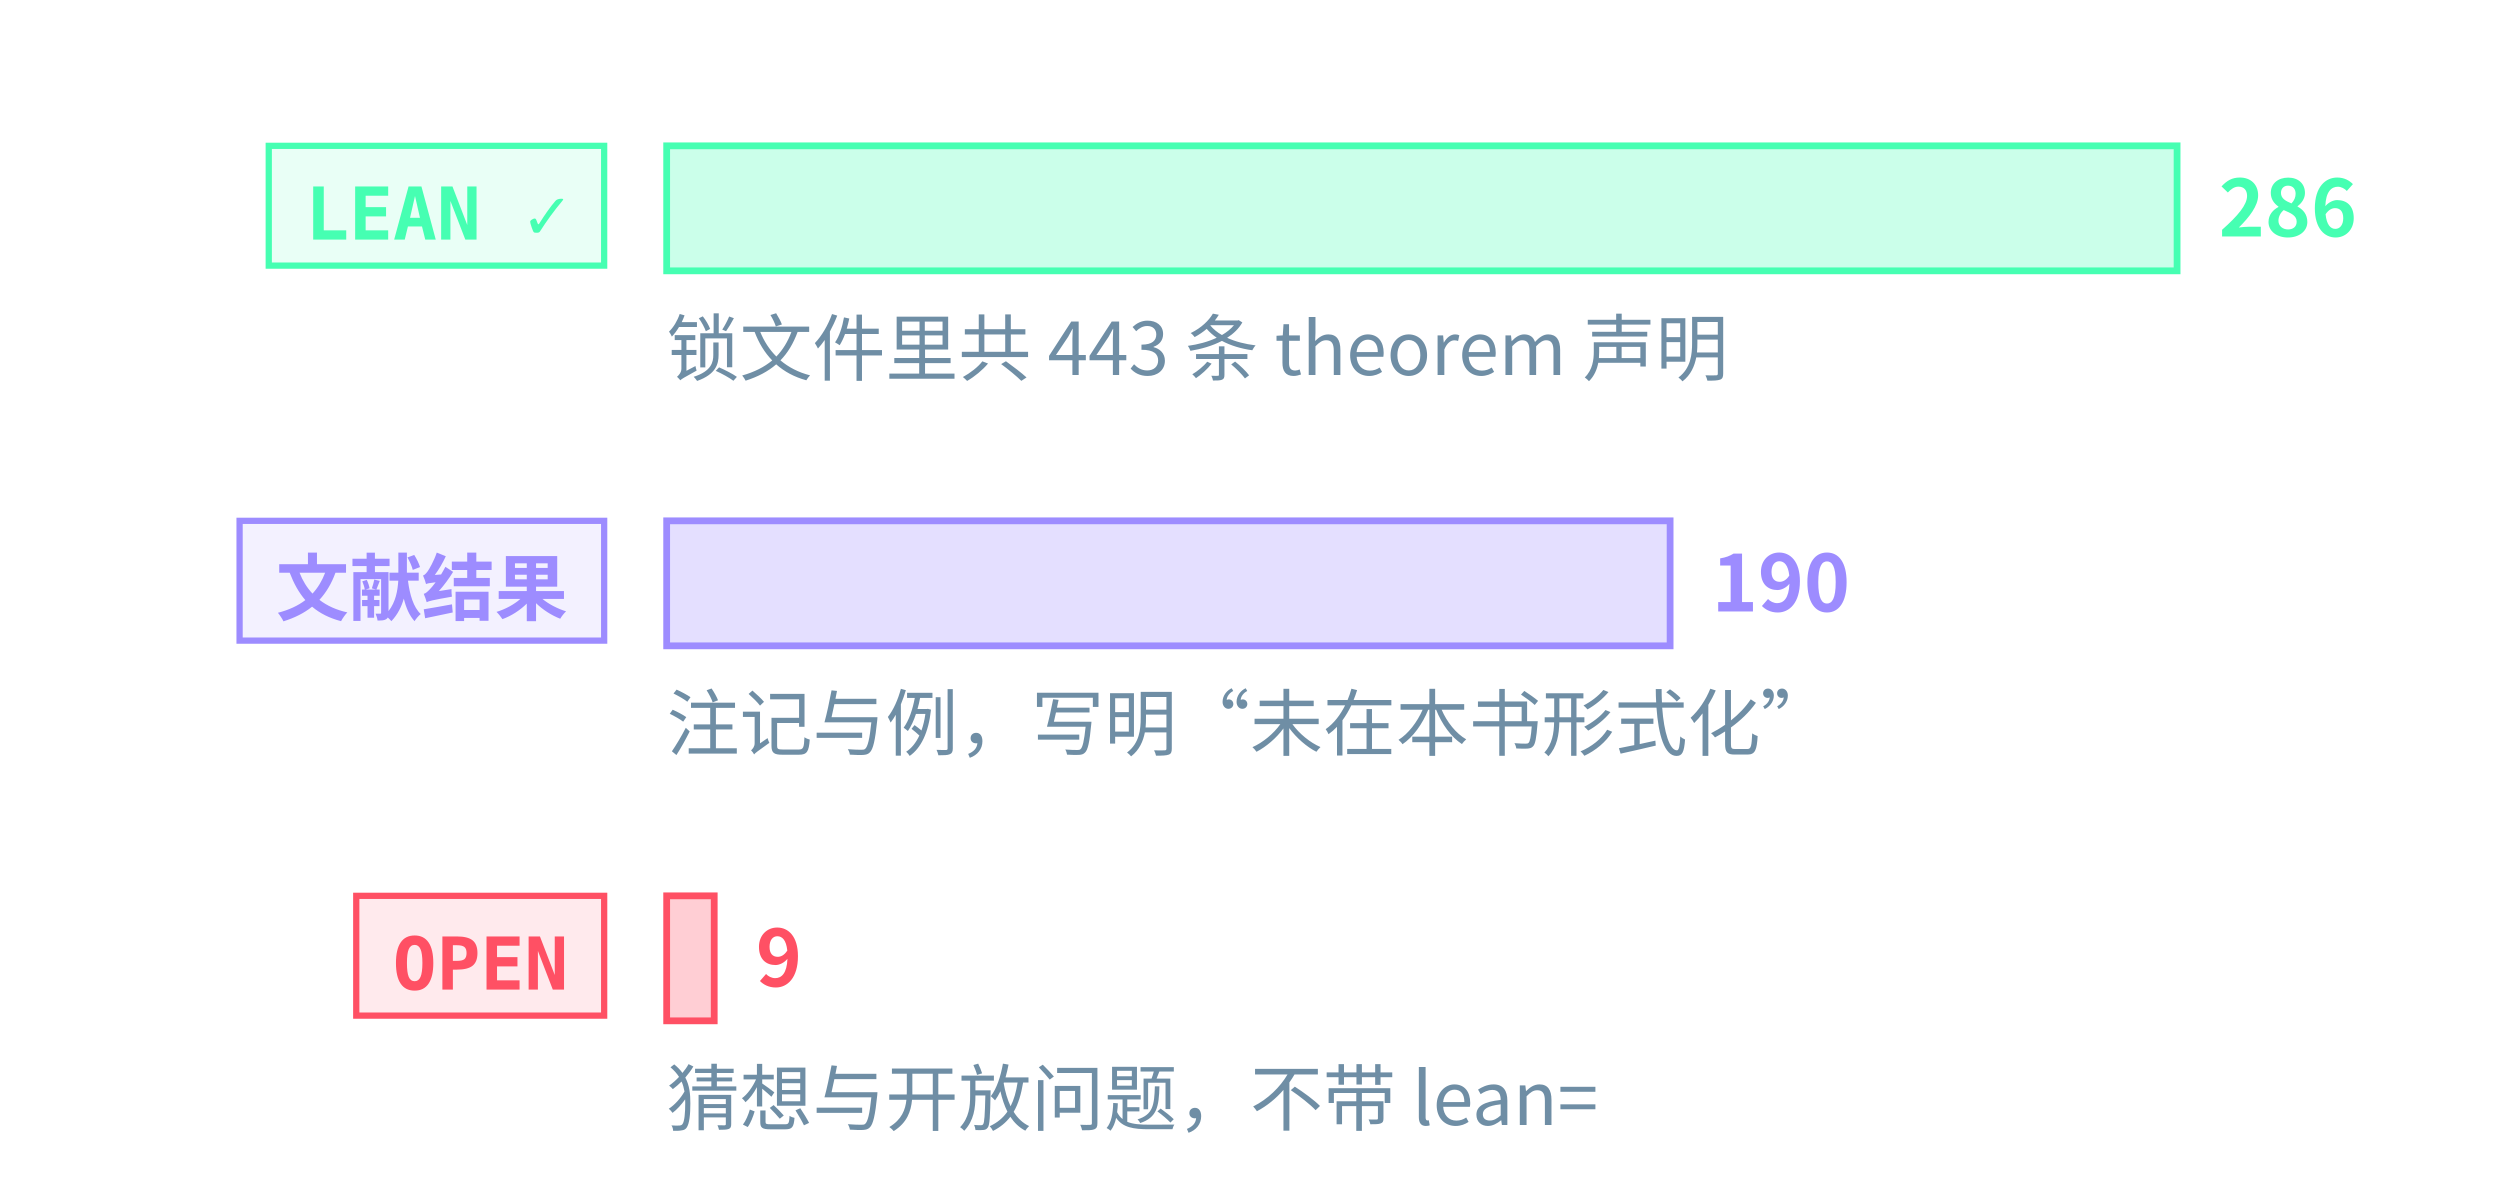
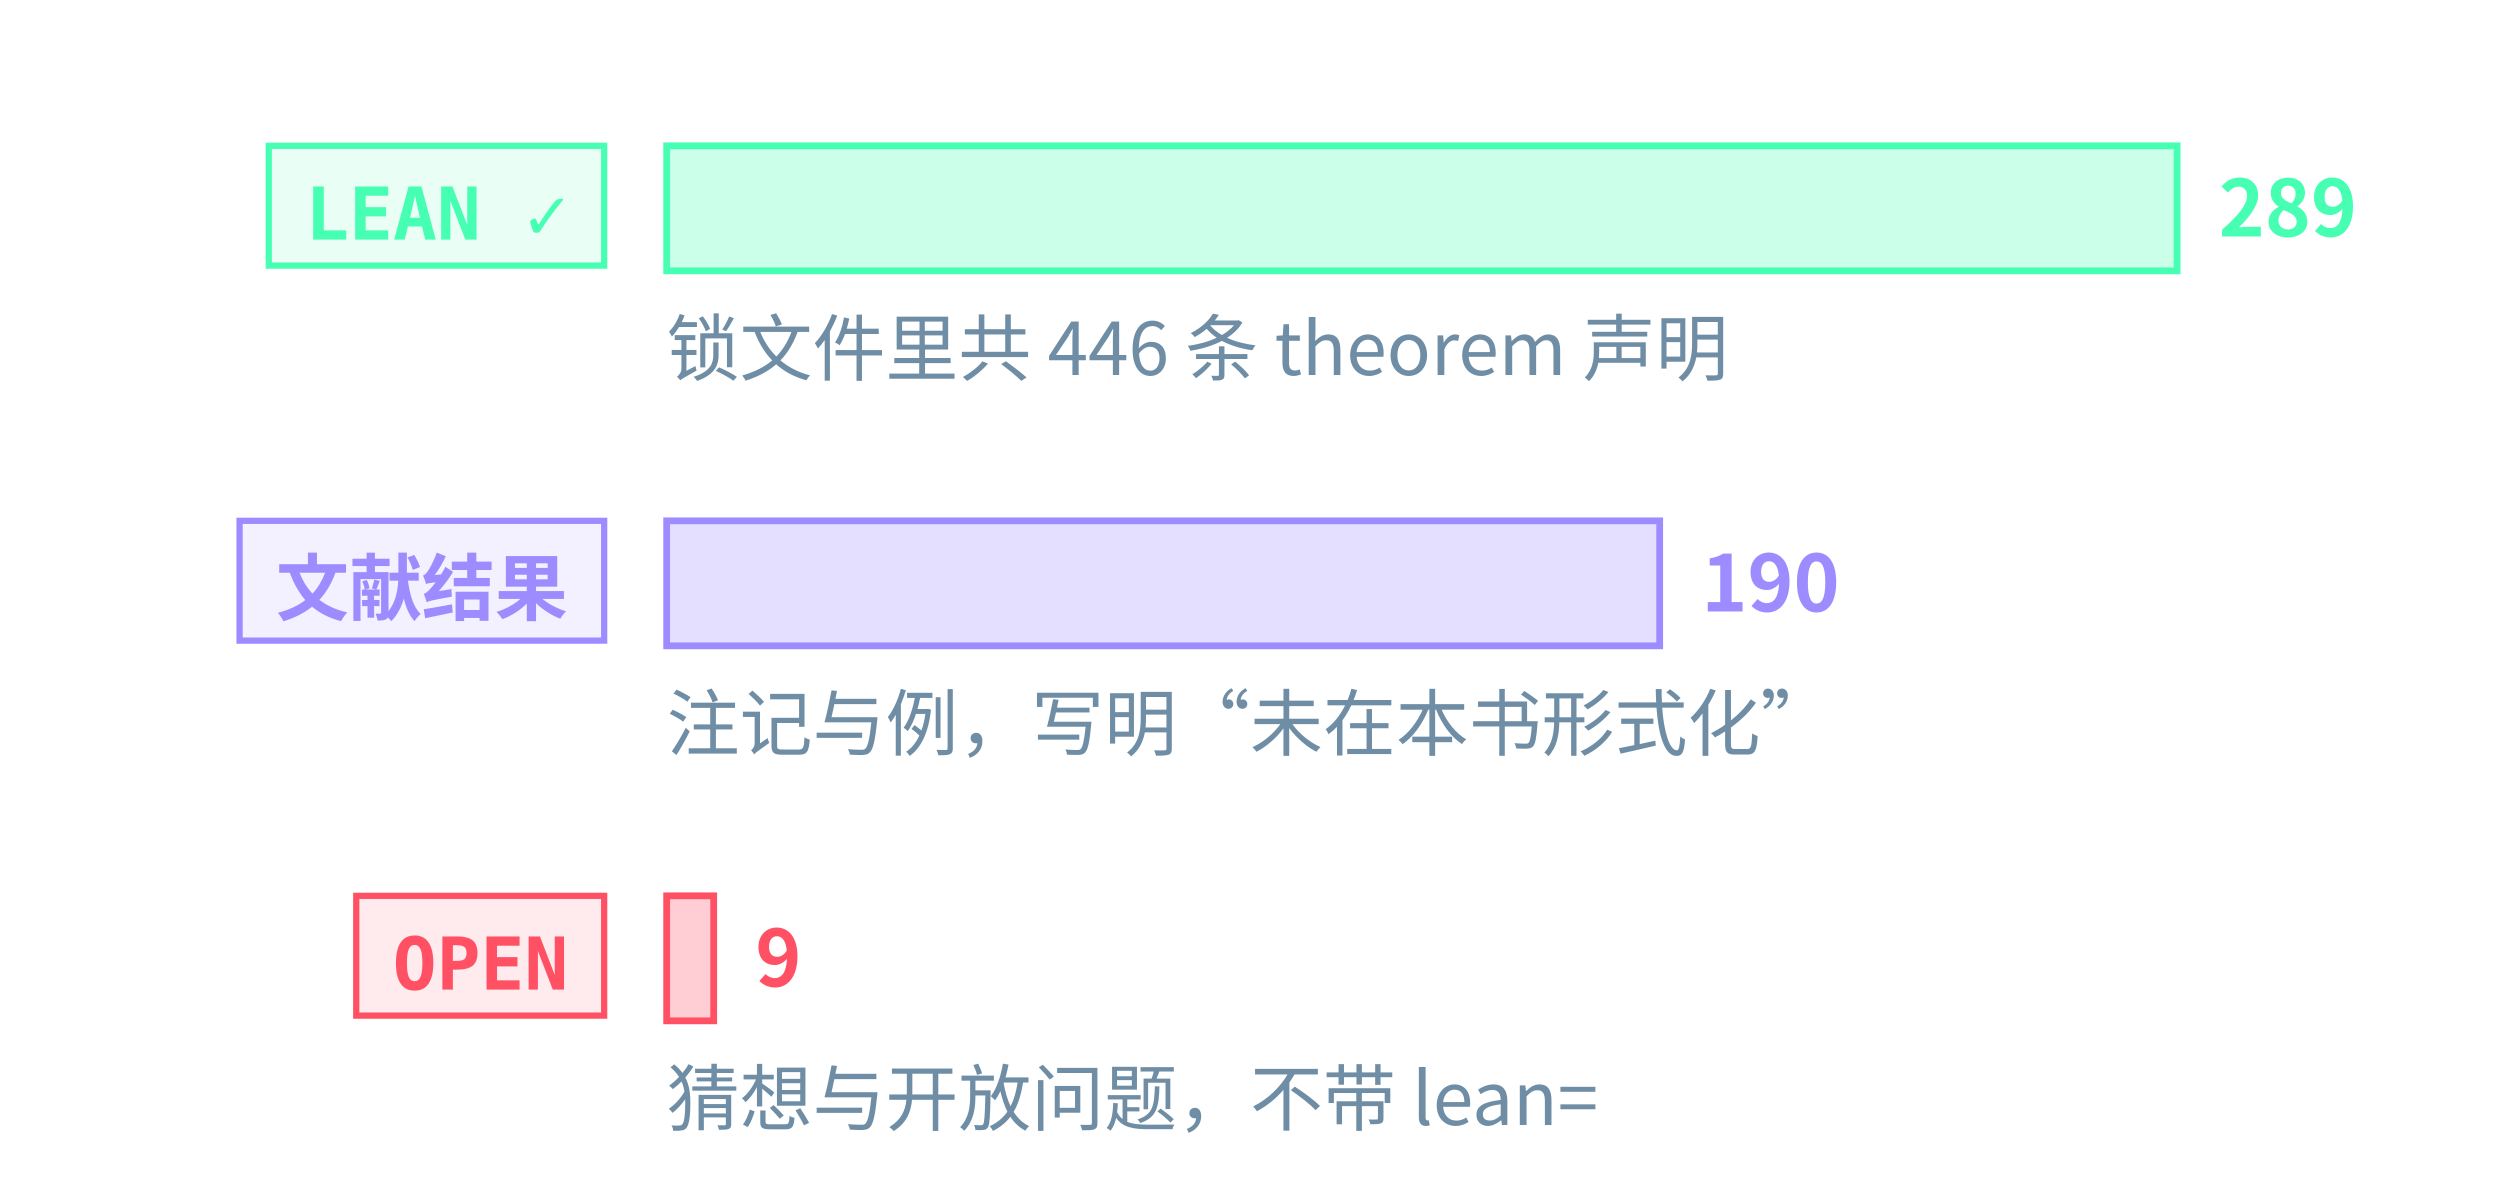
<svg xmlns="http://www.w3.org/2000/svg" class="tr-fig" data-tr-fig="prelude-three-tiers" data-lang="zh" viewBox="0 0 480 230" width="480" height="230" font-family="'Noto Sans SC', 'Noto Sans CJK SC', 'Source Sans 3', 'PingFang SC', 'Microsoft YaHei', system-ui, sans-serif" role="img" aria-label="三条横条，各配一个标签。最上面一条绿色，标签 LEAN ✓，是带 Lean 引用的定理、引理、命题与推论的条数，最长；中间一条紫色，标签“文献结果”，是标明文献结果的注记与例的条数；最下面一条红色，标签 OPEN，是开放猜想与开放问题的条数，很短。每条横条末端写着条数，绿色一条下面另注锁文件里 theorem 声明的条数。">
  <style>.ts-ink{stroke:#d4efff}.tf-ink{fill:#d4efff}.ts-dim{stroke:#6f8ea5}.tf-dim{fill:#6f8ea5}.ts-faint{stroke:#34506a}.tf-faint{fill:#34506a}.ts-edge{stroke:#143049}.tf-edge{fill:#143049}.ts-hot{stroke:#1f5d7c}.tf-hot{fill:#1f5d7c}.ts-bg{stroke:#03060c}.tf-bg{fill:#03060c}.ts-panel{stroke:#07101b}.tf-panel{fill:#07101b}.ts-sheet{stroke:#050c16}.tf-sheet{fill:#050c16}.ts-cyan{stroke:#19f0ff}.tf-cyan{fill:#19f0ff}.ts-magenta{stroke:#ff2fd0}.tf-magenta{fill:#ff2fd0}.ts-amber{stroke:#ffc83d}.tf-amber{fill:#ffc83d}.ts-violet{stroke:#9d8cff}.tf-violet{fill:#9d8cff}.ts-ok{stroke:#46ffb2}.tf-ok{fill:#46ffb2}.ts-warn{stroke:#ff5064}.tf-warn{fill:#ff5064}.ts-blue{stroke:#2a7bff}.tf-blue{fill:#2a7bff}.ts-orange{stroke:#ff8a3c}.tf-orange{fill:#ff8a3c}.ts-sigma{stroke:#cfe3ff}.tf-sigma{fill:#cfe3ff}</style>
  <rect x="51.6" y="28" width="64.4" height="23" class="ts-ok tf-ok" stroke-width="1.2" fill-opacity="0.12" />
  <text class="tf-ok tr-fig-mono" x="58.6" y="46" font-size="14" font-family="'JetBrains Mono', 'DejaVu Sans Mono', ui-monospace, Menlo, Consolas, monospace" font-weight="600">LEAN ✓</text>
  <rect x="128" y="28" width="290" height="24" class="ts-ok tf-ok" stroke-width="1.3" fill-opacity="0.28" />
-   <text class="tf-ok" x="426" y="45.4" font-size="15" font-weight="600">286</text>
+   <text class="tf-ok" x="426" y="45.4" font-size="15" font-weight="600">289</text>
  <rect x="46" y="100" width="70" height="23" class="ts-violet tf-violet" stroke-width="1.2" fill-opacity="0.12" />
  <text class="tf-violet tr-fig-mono" x="53" y="118" font-size="14" font-family="'JetBrains Mono', 'DejaVu Sans Mono', ui-monospace, Menlo, Consolas, monospace" font-weight="600">文献结果</text>
-   <rect x="128" y="100" width="192.66" height="24" class="ts-violet tf-violet" stroke-width="1.3" fill-opacity="0.28" />
-   <text class="tf-violet" x="328.66" y="117.4" font-size="15" font-weight="600">190</text>
+   <rect x="128" y="100" width="190.66" height="24" class="ts-violet tf-violet" stroke-width="1.3" fill-opacity="0.28" />
+   <text class="tf-violet" x="326.66" y="117.4" font-size="15" font-weight="600">190</text>
  <rect x="68.4" y="172" width="47.6" height="23" class="ts-warn tf-warn" stroke-width="1.2" fill-opacity="0.12" />
  <text class="tf-warn tr-fig-mono" x="75.4" y="190" font-size="14" font-family="'JetBrains Mono', 'DejaVu Sans Mono', ui-monospace, Menlo, Consolas, monospace" font-weight="600">OPEN</text>
-   <rect x="128" y="172" width="9.13" height="24" class="ts-warn tf-warn" stroke-width="1.3" fill-opacity="0.28" />
-   <text class="tf-warn" x="145.13" y="189.4" font-size="15" font-weight="600">9</text>
-   <text class="tf-dim" x="128" y="72" font-size="14">锁文件里共 443 条 theorem 声明</text>
+   <rect x="128" y="172" width="9.03" height="24" class="ts-warn tf-warn" stroke-width="1.3" fill-opacity="0.28" />
+   <text class="tf-warn" x="145.03" y="189.4" font-size="15" font-weight="600">9</text>
+   <text class="tf-dim" x="128" y="72" font-size="14">锁文件里共 446 条 theorem 声明</text>
  <text class="tf-dim" x="128" y="144" font-size="14">注记与例，写明“未在本书形式化”</text>
  <text class="tf-dim" x="128" y="216" font-size="14">猜想与开放问题，不带 lean=</text>
</svg>
